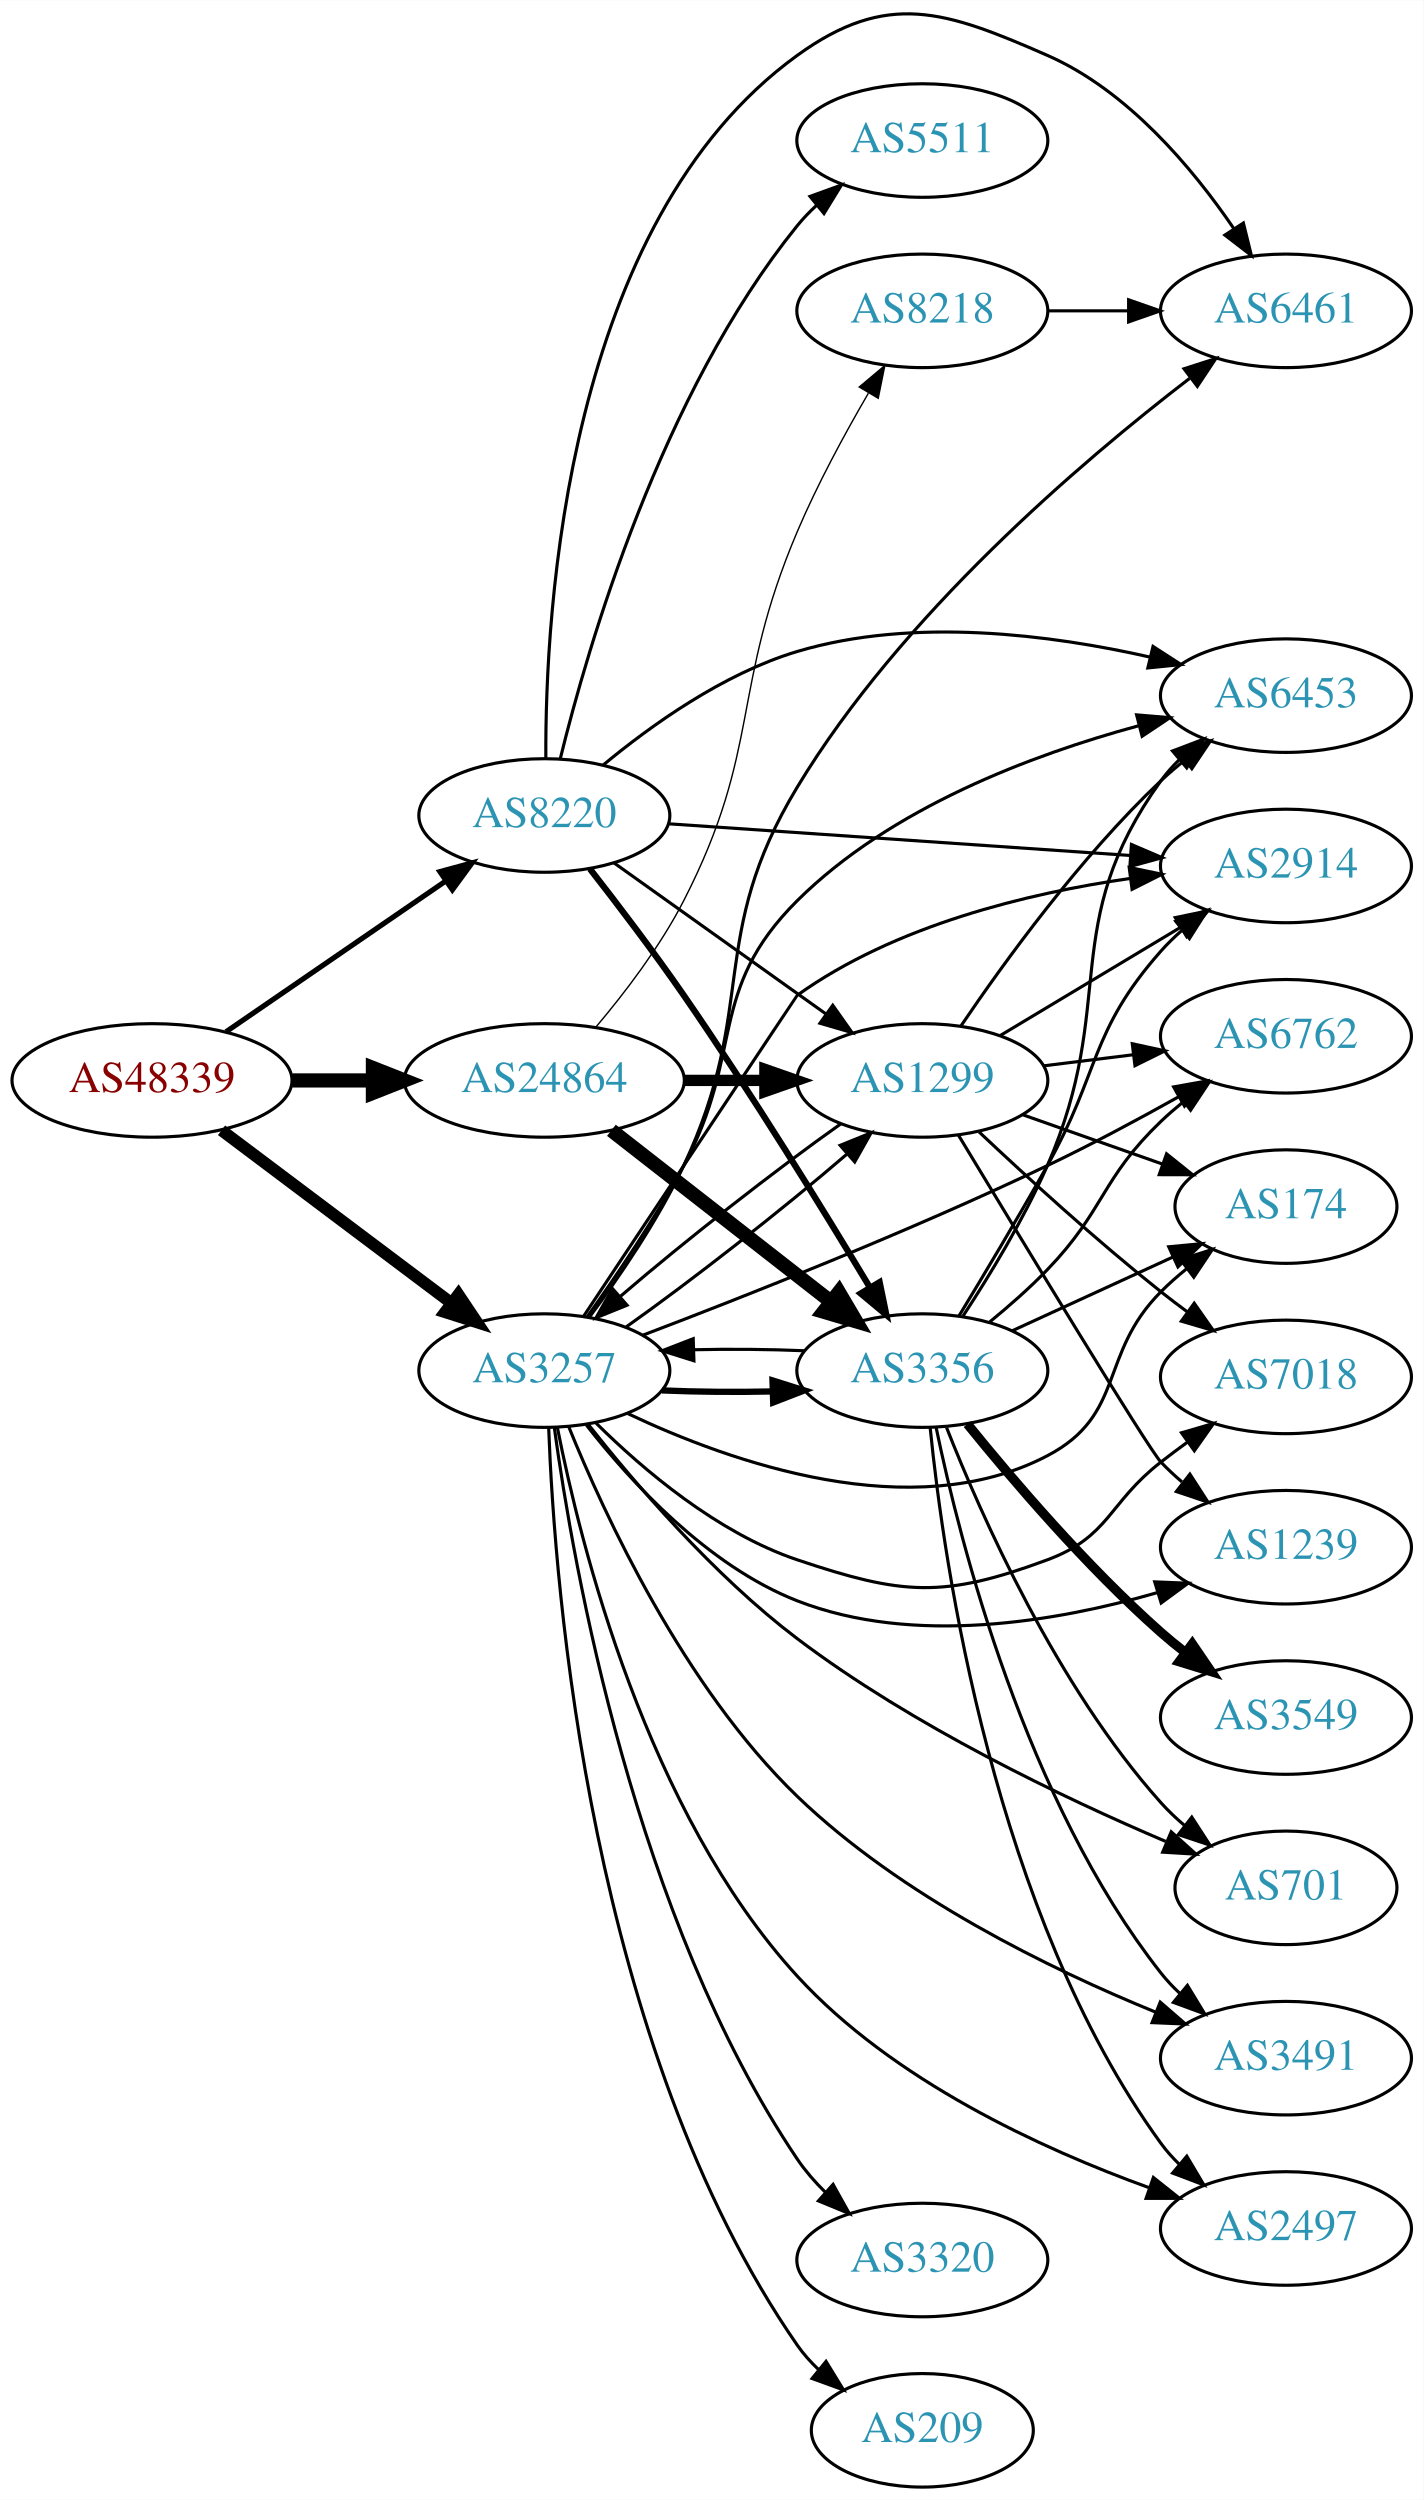
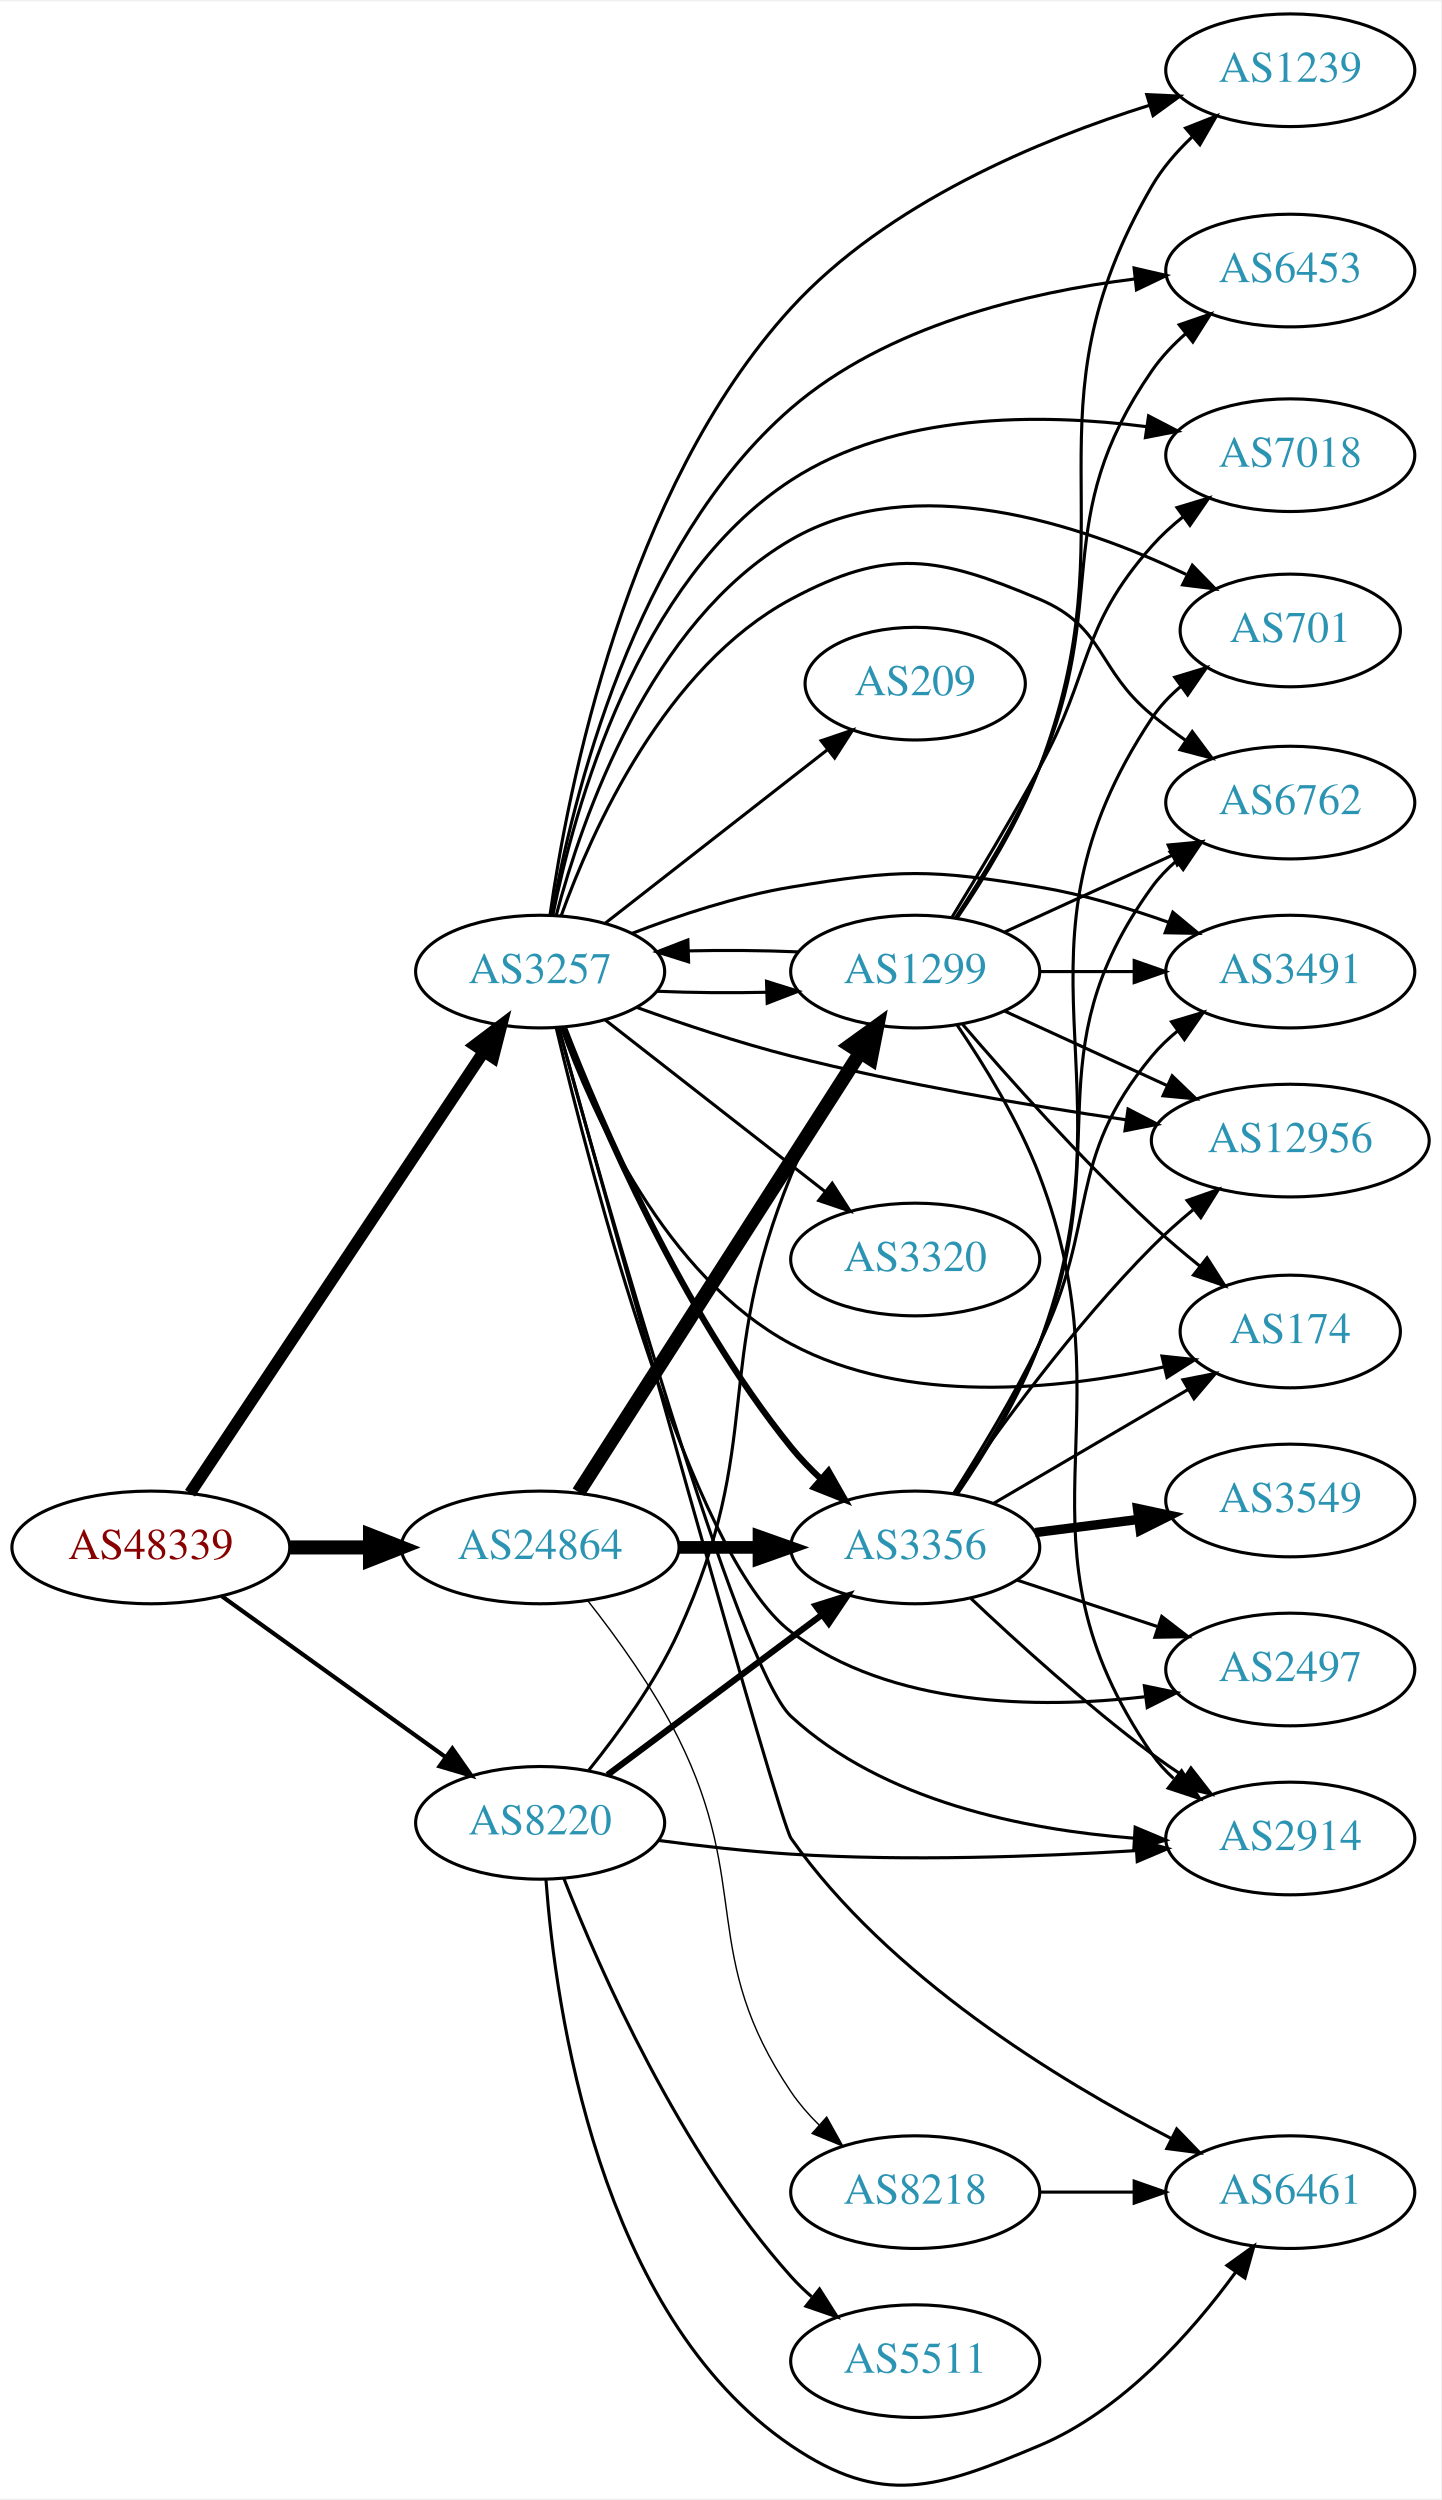
- <svg xmlns="http://www.w3.org/2000/svg" xmlns:xlink="http://www.w3.org/1999/xlink" width="451pt" height="792pt" viewBox="0.00 0.00 451.37 792.46">
-   <g id="graph0" class="graph" transform="scale(1 1) rotate(0) translate(4 788.463)">
-     <polygon fill="white" stroke="none" points="-4,4 -4,-788.463 447.37,-788.463 447.37,4 -4,4" />
+ <svg xmlns="http://www.w3.org/2000/svg" xmlns:xlink="http://www.w3.org/1999/xlink" width="460pt" height="798pt" viewBox="0.00 0.00 460.47 797.93">
+   <g id="graph0" class="graph" transform="scale(1 1) rotate(0) translate(4 793.927)">
+     <polygon fill="white" stroke="none" points="-4,4 -4,-793.927 456.469,-793.927 456.469,4 -4,4" />
    <g id="node1" class="node">
      <g id="a_node1">
        <a xlink:href="/asn/48339" xlink:title="AS48339 ~ Raiffeisen Rechenzentrum GmbH [AT]">
-           <ellipse fill="#ffffff" stroke="black" cx="44.196" cy="-446" rx="44.393" ry="18" />
-           <text text-anchor="middle" x="44.196" y="-442.3" font-family="Times,serif" font-size="14.00" fill="#880000">AS48339</text>
+           <ellipse fill="#ffffff" stroke="black" cx="44.196" cy="-299.927" rx="44.393" ry="18" />
+           <text text-anchor="middle" x="44.196" y="-296.227" font-family="Times,serif" font-size="14.00" fill="#880000">AS48339</text>
        </a>
      </g>
    </g>
    <g id="node2" class="node">
      <g id="a_node2">
        <a xlink:href="/asn/3257" xlink:title="AS3257 ~ GTT [DE]">
-           <ellipse fill="#ffffff" stroke="black" cx="168.588" cy="-354" rx="39.794" ry="18" />
-           <text text-anchor="middle" x="168.588" y="-350.3" font-family="Times,serif" font-size="14.00" fill="#2c94b3">AS3257</text>
+           <ellipse fill="#ffffff" stroke="black" cx="168.588" cy="-483.927" rx="39.794" ry="18" />
+           <text text-anchor="middle" x="168.588" y="-480.227" font-family="Times,serif" font-size="14.00" fill="#2c94b3">AS3257</text>
        </a>
      </g>
    </g>
    <g id="edge1" class="edge">
-       <path fill="none" stroke="black" stroke-width="3.789" d="M66.236,-430.185C86.357,-415.06 116.847,-392.141 139.13,-375.392" />
-       <polygon fill="black" stroke="black" stroke-width="3.789" points="141.339,-378.11 147.23,-369.303 137.133,-372.514 141.339,-378.11" />
+       <path fill="none" stroke="black" stroke-width="3.825" d="M56.71,-317.237C78.361,-349.786 125.231,-420.248 150.545,-458.305" />
+       <polygon fill="black" stroke="black" stroke-width="3.825" points="147.741,-460.409 156.194,-466.796 153.569,-456.532 147.741,-460.409" />
    </g>
    <g id="node3" class="node">
      <g id="a_node3">
        <a xlink:href="/asn/8220" xlink:title="AS8220 ~ COLT [GB]">
-           <ellipse fill="#ffffff" stroke="black" cx="168.588" cy="-530" rx="39.794" ry="18" />
-           <text text-anchor="middle" x="168.588" y="-526.3" font-family="Times,serif" font-size="14.00" fill="#2c94b3">AS8220</text>
+           <ellipse fill="#ffffff" stroke="black" cx="168.588" cy="-211.927" rx="39.794" ry="18" />
+           <text text-anchor="middle" x="168.588" y="-208.227" font-family="Times,serif" font-size="14.00" fill="#2c94b3">AS8220</text>
        </a>
      </g>
    </g>
    <g id="edge2" class="edge">
-       <path fill="none" stroke="black" stroke-width="1.658" d="M67.645,-461.407C87.175,-474.811 115.651,-494.354 137.215,-509.155" />
-       <polygon fill="black" stroke="black" stroke-width="1.658" points="135.468,-512.2 145.694,-514.973 139.429,-506.429 135.468,-512.2" />
+       <path fill="none" stroke="black" stroke-width="1.35" d="M66.796,-284.397C86.667,-270.109 116.3,-248.803 138.298,-232.987" />
+       <polygon fill="black" stroke="black" stroke-width="1.35" points="140.538,-235.687 146.614,-227.008 136.451,-230.004 140.538,-235.687" />
    </g>
    <g id="node4" class="node">
      <g id="a_node4">
        <a xlink:href="/asn/24864" xlink:title="AS24864 ~ Raiffeisen Informatik GmbH [AT]">
-           <ellipse fill="#ffffff" stroke="black" cx="168.588" cy="-446" rx="44.393" ry="18" />
-           <text text-anchor="middle" x="168.588" y="-442.3" font-family="Times,serif" font-size="14.00" fill="#2c94b3">AS24864</text>
+           <ellipse fill="#ffffff" stroke="black" cx="168.588" cy="-299.927" rx="44.393" ry="18" />
+           <text text-anchor="middle" x="168.588" y="-296.227" font-family="Times,serif" font-size="14.00" fill="#2c94b3">AS24864</text>
        </a>
      </g>
    </g>
    <g id="edge3" class="edge">
-       <path fill="none" stroke="black" stroke-width="4.5" d="M88.692,-446C96.898,-446 105.569,-446 114.041,-446" />
-       <polygon fill="black" stroke="black" stroke-width="4.5" points="114.233,-449.938 124.233,-446 114.233,-442.063 114.233,-449.938" />
+       <path fill="none" stroke="black" stroke-width="4.5" d="M88.692,-299.927C96.898,-299.927 105.569,-299.927 114.041,-299.927" />
+       <polygon fill="black" stroke="black" stroke-width="4.5" points="114.233,-303.864 124.233,-299.927 114.233,-295.989 114.233,-303.864" />
    </g>
    <g id="node5" class="node">
      <g id="a_node5">
-         <a xlink:href="/asn/2914" xlink:title="AS2914 ~ NTT America, Inc. [US]">
-           <ellipse fill="#ffffff" stroke="black" cx="403.724" cy="-514" rx="39.794" ry="18" />
-           <text text-anchor="middle" x="403.724" y="-510.3" font-family="Times,serif" font-size="14.00" fill="#2c94b3">AS2914</text>
+         <a xlink:href="/asn/6453" xlink:title="AS6453 ~ TATA COMMUNICATIONS (AMERICA) INC [US]">
+           <ellipse fill="#ffffff" stroke="black" cx="408.273" cy="-707.927" rx="39.794" ry="18" />
+           <text text-anchor="middle" x="408.273" y="-704.227" font-family="Times,serif" font-size="14.00" fill="#2c94b3">AS6453</text>
        </a>
      </g>
    </g>
    <g id="edge4" class="edge">
-       <path fill="none" stroke="black" d="M181.077,-371.285C202.995,-404.255 248.631,-472.89 248.784,-473 279.716,-495.173 321.873,-505.356 354.251,-510.031" />
-       <polygon fill="black" stroke="black" points="354.022,-513.531 364.392,-511.364 354.934,-506.591 354.022,-513.531" />
+       <path fill="none" stroke="black" d="M172.312,-502.015C178.746,-538.303 198.322,-620.24 248.784,-663.927 279.209,-690.266 324.163,-700.94 358.432,-705.214" />
+       <polygon fill="black" stroke="black" points="358.372,-708.729 368.696,-706.345 359.139,-701.771 358.372,-708.729" />
    </g>
    <g id="node6" class="node">
      <g id="a_node6">
-         <a xlink:href="/asn/6762" xlink:title="AS6762 ~ TELECOM ITALIA SPARKLE S.p.A. [IT]">
-           <ellipse fill="#ffffff" stroke="black" cx="403.724" cy="-460" rx="39.794" ry="18" />
-           <text text-anchor="middle" x="403.724" y="-456.3" font-family="Times,serif" font-size="14.00" fill="#2c94b3">AS6762</text>
+         <a xlink:href="/asn/2914" xlink:title="AS2914 ~ NTT America, Inc. [US]">
+           <ellipse fill="#ffffff" stroke="black" cx="408.273" cy="-206.927" rx="39.794" ry="18" />
+           <text text-anchor="middle" x="408.273" y="-203.227" font-family="Times,serif" font-size="14.00" fill="#2c94b3">AS2914</text>
        </a>
      </g>
    </g>
    <g id="edge5" class="edge">
-       <path fill="none" stroke="black" d="M199.823,-365.228C232.045,-377.464 284.338,-398.101 328.077,-419 341.926,-425.617 356.817,-433.609 369.628,-440.773" />
-       <polygon fill="black" stroke="black" points="368.116,-443.939 378.544,-445.811 371.56,-437.845 368.116,-443.939" />
+       <path fill="none" stroke="black" d="M174.505,-465.894C189.049,-413.086 231.905,-261.508 248.784,-245.927 278.221,-218.754 323.48,-209.7 358.109,-207.039" />
+       <polygon fill="black" stroke="black" points="358.717,-210.508 368.485,-206.405 358.29,-203.521 358.717,-210.508" />
    </g>
    <g id="node7" class="node">
      <g id="a_node7">
-         <a xlink:href="/asn/174" xlink:title="AS174 ~ Cogent Communications [US]">
-           <ellipse fill="#ffffff" stroke="black" cx="403.724" cy="-406" rx="35.194" ry="18" />
-           <text text-anchor="middle" x="403.724" y="-402.3" font-family="Times,serif" font-size="14.00" fill="#2c94b3">AS174</text>
+         <a xlink:href="/asn/3320" xlink:title="AS3320 ~ DTAG [DE]">
+           <ellipse fill="#ffffff" stroke="black" cx="288.431" cy="-391.927" rx="39.794" ry="18" />
+           <text text-anchor="middle" x="288.431" y="-388.227" font-family="Times,serif" font-size="14.00" fill="#2c94b3">AS3320</text>
        </a>
      </g>
    </g>
    <g id="edge6" class="edge">
-       <path fill="none" stroke="black" d="M194.994,-340.393C227.632,-324.916 285.182,-304.525 328.077,-327 352.976,-340.046 344.244,-359.081 364.077,-379 366.579,-381.512 369.34,-383.947 372.201,-386.259" />
-       <polygon fill="black" stroke="black" points="370.3,-389.208 380.399,-392.411 374.502,-383.609 370.3,-389.208" />
+       <path fill="none" stroke="black" d="M189.312,-468.528C208.516,-453.535 237.887,-430.606 259.491,-413.739" />
+       <polygon fill="black" stroke="black" points="261.914,-416.288 267.642,-407.376 257.606,-410.771 261.914,-416.288" />
    </g>
    <g id="node8" class="node">
      <g id="a_node8">
-         <a xlink:href="/asn/3491" xlink:title="AS3491 ~ PCCW Global, Inc. [US]">
-           <ellipse fill="#ffffff" stroke="black" cx="403.724" cy="-136" rx="39.794" ry="18" />
-           <text text-anchor="middle" x="403.724" y="-132.3" font-family="Times,serif" font-size="14.00" fill="#2c94b3">AS3491</text>
+         <a xlink:href="/asn/6461" xlink:title="AS6461 ~ Zayo Bandwidth [US]">
+           <ellipse fill="#ffffff" stroke="black" cx="408.273" cy="-93.927" rx="39.794" ry="18" />
+           <text text-anchor="middle" x="408.273" y="-90.227" font-family="Times,serif" font-size="14.00" fill="#2c94b3">AS6461</text>
        </a>
      </g>
    </g>
    <g id="edge7" class="edge">
-       <path fill="none" stroke="black" d="M176.319,-336.208C187.63,-308.266 212.799,-253.711 248.784,-219 281.602,-187.344 328.892,-164.266 362.38,-150.595" />
-       <polygon fill="black" stroke="black" points="363.868,-153.77 371.867,-146.823 361.281,-147.266 363.868,-153.77" />
+       <path fill="none" stroke="black" d="M174.616,-465.735C191.435,-404.956 244.898,-212.429 248.784,-206.927 279.924,-162.838 333.904,-129.776 370.1,-111.145" />
+       <polygon fill="black" stroke="black" points="371.985,-114.115 379.349,-106.498 368.842,-107.86 371.985,-114.115" />
    </g>
    <g id="node9" class="node">
      <g id="a_node9">
-         <a xlink:href="/asn/3320" xlink:title="AS3320 ~ DTAG [DE]">
-           <ellipse fill="#ffffff" stroke="black" cx="288.431" cy="-72" rx="39.794" ry="18" />
-           <text text-anchor="middle" x="288.431" y="-68.3" font-family="Times,serif" font-size="14.00" fill="#2c94b3">AS3320</text>
+         <a xlink:href="/asn/6762" xlink:title="AS6762 ~ TELECOM ITALIA SPARKLE S.p.A. [IT]">
+           <ellipse fill="#ffffff" stroke="black" cx="408.273" cy="-537.927" rx="39.794" ry="18" />
+           <text text-anchor="middle" x="408.273" y="-534.227" font-family="Times,serif" font-size="14.00" fill="#2c94b3">AS6762</text>
        </a>
      </g>
    </g>
    <g id="edge8" class="edge">
-       <path fill="none" stroke="black" d="M171.768,-335.825C177.696,-292.382 197.261,-180.455 248.784,-104 251.317,-100.241 254.417,-96.689 257.749,-93.414" />
-       <polygon fill="black" stroke="black" points="260.135,-95.975 265.282,-86.715 255.483,-90.744 260.135,-95.975" />
+       <path fill="none" stroke="black" d="M175.306,-501.754C185.23,-529.322 208.533,-581.364 248.784,-602.927 279.849,-619.568 295.612,-616.636 328.077,-602.927 349.214,-594.001 346.34,-580.48 364.077,-565.927 367.42,-563.184 371.041,-560.479 374.717,-557.894" />
+       <polygon fill="black" stroke="black" points="376.949,-560.61 383.287,-552.121 373.038,-554.805 376.949,-560.61" />
    </g>
    <g id="node10" class="node">
      <g id="a_node10">
-         <a xlink:href="/asn/6461" xlink:title="AS6461 ~ Zayo Bandwidth [US]">
-           <ellipse fill="#ffffff" stroke="black" cx="403.724" cy="-690" rx="39.794" ry="18" />
-           <text text-anchor="middle" x="403.724" y="-686.3" font-family="Times,serif" font-size="14.00" fill="#2c94b3">AS6461</text>
+         <a xlink:href="/asn/174" xlink:title="AS174 ~ Cogent Communications [US]">
+           <ellipse fill="#ffffff" stroke="black" cx="408.273" cy="-368.927" rx="35.194" ry="18" />
+           <text text-anchor="middle" x="408.273" y="-365.227" font-family="Times,serif" font-size="14.00" fill="#2c94b3">AS174</text>
        </a>
      </g>
    </g>
    <g id="edge9" class="edge">
-       <path fill="none" stroke="black" d="M182.792,-370.828C192.211,-383.49 204.607,-401.584 212.784,-419 236.451,-469.402 220.001,-491.335 248.784,-539 281.61,-593.36 338.52,-641.977 373.186,-668.595" />
-       <polygon fill="black" stroke="black" points="371.406,-671.637 381.492,-674.879 375.629,-666.054 371.406,-671.637" />
+       <path fill="none" stroke="black" d="M175.306,-466.099C185.23,-438.531 208.533,-386.489 248.784,-364.927 285.504,-345.256 334.199,-350.242 367.877,-357.605" />
+       <polygon fill="black" stroke="black" points="367.281,-361.061 377.817,-359.942 368.883,-354.246 367.281,-361.061" />
    </g>
    <g id="node11" class="node">
      <g id="a_node11">
-         <a xlink:href="/asn/209" xlink:title="AS209 ~ CenturyLink Communications, LLC [US]">
-           <ellipse fill="#ffffff" stroke="black" cx="288.431" cy="-18" rx="35.194" ry="18" />
-           <text text-anchor="middle" x="288.431" y="-14.3" font-family="Times,serif" font-size="14.00" fill="#2c94b3">AS209</text>
+         <a xlink:href="/asn/12956" xlink:title="AS12956 ~ TELXIUS [ES]">
+           <ellipse fill="#ffffff" stroke="black" cx="408.273" cy="-429.927" rx="44.393" ry="18" />
+           <text text-anchor="middle" x="408.273" y="-426.227" font-family="Times,serif" font-size="14.00" fill="#2c94b3">AS12956</text>
        </a>
      </g>
    </g>
    <g id="edge10" class="edge">
-       <path fill="none" stroke="black" d="M169.964,-335.836C171.847,-285.191 183.022,-139.91 248.784,-45 250.696,-42.242 252.986,-39.674 255.485,-37.308" />
-       <polygon fill="black" stroke="black" points="257.902,-39.852 263.437,-30.819 253.476,-34.429 257.902,-39.852" />
+       <path fill="none" stroke="black" d="M199.334,-472.525C214.046,-467.211 232.17,-461.145 248.784,-456.927 284.028,-447.978 324.444,-441.145 355.642,-436.592" />
+       <polygon fill="black" stroke="black" points="356.443,-440.013 365.848,-435.135 355.454,-433.083 356.443,-440.013" />
    </g>
    <g id="node12" class="node">
      <g id="a_node12">
        <a xlink:href="/asn/7018" xlink:title="AS7018 ~ AT&amp;T Services, Inc. [US]">
-           <ellipse fill="#ffffff" stroke="black" cx="403.724" cy="-352" rx="39.794" ry="18" />
-           <text text-anchor="middle" x="403.724" y="-348.3" font-family="Times,serif" font-size="14.00" fill="#2c94b3">AS7018</text>
+           <ellipse fill="#ffffff" stroke="black" cx="408.273" cy="-648.927" rx="39.794" ry="18" />
+           <text text-anchor="middle" x="408.273" y="-645.227" font-family="Times,serif" font-size="14.00" fill="#2c94b3">AS7018</text>
        </a>
      </g>
    </g>
    <g id="edge11" class="edge">
-       <path fill="none" stroke="black" d="M185.008,-337.328C199.753,-322.716 223.44,-302.517 248.784,-294 282.19,-282.775 295.039,-281.735 328.077,-294 347.872,-301.348 347.402,-312.048 364.077,-325 366.81,-327.123 369.695,-329.281 372.606,-331.405" />
-       <polygon fill="black" stroke="black" points="370.607,-334.278 380.779,-337.242 374.675,-328.581 370.607,-334.278" />
+       <path fill="none" stroke="black" d="M172.645,-501.932C179.467,-535.872 199.404,-608.784 248.784,-640.927 282.16,-662.651 328.374,-662.394 362.288,-658.051" />
+       <polygon fill="black" stroke="black" points="362.993,-661.486 372.39,-656.592 361.992,-654.558 362.993,-661.486" />
    </g>
    <g id="node13" class="node">
      <g id="a_node13">
        <a xlink:href="/asn/2497" xlink:title="AS2497 ~ Internet Initiative Japan Inc. [JP]">
-           <ellipse fill="#ffffff" stroke="black" cx="403.724" cy="-82" rx="39.794" ry="18" />
-           <text text-anchor="middle" x="403.724" y="-78.3" font-family="Times,serif" font-size="14.00" fill="#2c94b3">AS2497</text>
+           <ellipse fill="#ffffff" stroke="black" cx="408.273" cy="-260.927" rx="39.794" ry="18" />
+           <text text-anchor="middle" x="408.273" y="-257.227" font-family="Times,serif" font-size="14.00" fill="#2c94b3">AS2497</text>
        </a>
      </g>
    </g>
    <g id="edge12" class="edge">
-       <path fill="none" stroke="black" d="M172.735,-335.893C179.99,-298.98 201.059,-214.124 248.784,-162 279.052,-128.943 326.147,-107.286 360.279,-94.945" />
-       <polygon fill="black" stroke="black" points="361.69,-98.159 369.979,-91.56 359.384,-91.55 361.69,-98.159" />
+       <path fill="none" stroke="black" d="M173.701,-466.03C184.757,-419.594 216.469,-297.171 248.784,-272.927 280.79,-248.915 327.385,-248.254 361.775,-252.196" />
+       <polygon fill="black" stroke="black" points="361.654,-255.71 372.026,-253.546 362.568,-248.77 361.654,-255.71" />
    </g>
    <g id="node14" class="node">
      <g id="a_node14">
-         <a xlink:href="/asn/6453" xlink:title="AS6453 ~ TATA COMMUNICATIONS (AMERICA) INC [US]">
-           <ellipse fill="#ffffff" stroke="black" cx="403.724" cy="-568" rx="39.794" ry="18" />
-           <text text-anchor="middle" x="403.724" y="-564.3" font-family="Times,serif" font-size="14.00" fill="#2c94b3">AS6453</text>
+         <a xlink:href="/asn/701" xlink:title="AS701 ~ UUNET [US]">
+           <ellipse fill="#ffffff" stroke="black" cx="408.273" cy="-592.927" rx="35.194" ry="18" />
+           <text text-anchor="middle" x="408.273" y="-589.227" font-family="Times,serif" font-size="14.00" fill="#2c94b3">AS701</text>
        </a>
      </g>
    </g>
    <g id="edge13" class="edge">
-       <path fill="none" stroke="black" d="M182.213,-371.121C191.343,-383.928 203.633,-402.076 212.784,-419 232.104,-454.728 219.987,-474.356 248.784,-503 278.329,-532.387 323.183,-549.26 356.866,-558.41" />
-       <polygon fill="black" stroke="black" points="356.373,-561.898 366.931,-561.007 358.122,-555.12 356.373,-561.898" />
+       <path fill="none" stroke="black" d="M173.739,-501.96C181.969,-533.014 203.605,-595.764 248.784,-621.927 288.111,-644.7 341.353,-626.889 375.01,-610.833" />
+       <polygon fill="black" stroke="black" points="376.981,-613.761 384.372,-606.17 373.861,-607.495 376.981,-613.761" />
    </g>
    <g id="node15" class="node">
      <g id="a_node15">
-         <a xlink:href="/asn/701" xlink:title="AS701 ~ UUNET [US]">
-           <ellipse fill="#ffffff" stroke="black" cx="403.724" cy="-190" rx="35.194" ry="18" />
-           <text text-anchor="middle" x="403.724" y="-186.3" font-family="Times,serif" font-size="14.00" fill="#2c94b3">AS701</text>
+         <a xlink:href="/asn/1239" xlink:title="AS1239 ~ Sprint [US]">
+           <ellipse fill="#ffffff" stroke="black" cx="408.273" cy="-771.927" rx="39.794" ry="18" />
+           <text text-anchor="middle" x="408.273" y="-768.227" font-family="Times,serif" font-size="14.00" fill="#2c94b3">AS1239</text>
        </a>
      </g>
    </g>
    <g id="edge14" class="edge">
-       <path fill="none" stroke="black" d="M182.432,-337.023C197.013,-318.581 222.239,-289.072 248.784,-269 285.373,-241.333 333.084,-218.564 365.631,-204.693" />
-       <polygon fill="black" stroke="black" points="367.344,-207.77 375.215,-200.679 364.64,-201.314 367.344,-207.77" />
+       <path fill="none" stroke="black" d="M171.73,-501.894C177.344,-541.642 195.897,-638.074 248.784,-695.927 279.461,-729.484 328.114,-749.723 363.428,-760.781" />
+       <polygon fill="black" stroke="black" points="362.425,-764.133 373.009,-763.659 364.439,-757.43 362.425,-764.133" />
    </g>
    <g id="node16" class="node">
      <g id="a_node16">
-         <a xlink:href="/asn/1239" xlink:title="AS1239 ~ Sprint [US]">
-           <ellipse fill="#ffffff" stroke="black" cx="403.724" cy="-298" rx="39.794" ry="18" />
-           <text text-anchor="middle" x="403.724" y="-294.3" font-family="Times,serif" font-size="14.00" fill="#2c94b3">AS1239</text>
+         <a xlink:href="/asn/3491" xlink:title="AS3491 ~ PCCW Global, Inc. [US]">
+           <ellipse fill="#ffffff" stroke="black" cx="408.273" cy="-483.927" rx="39.794" ry="18" />
+           <text text-anchor="middle" x="408.273" y="-480.227" font-family="Times,serif" font-size="14.00" fill="#2c94b3">AS3491</text>
        </a>
      </g>
    </g>
    <g id="edge15" class="edge">
-       <path fill="none" stroke="black" d="M181.854,-336.815C195.751,-318.978 220.219,-292.157 248.784,-281 285.622,-266.612 330.945,-274.369 362.843,-283.573" />
-       <polygon fill="black" stroke="black" points="362.114,-287.01 372.7,-286.587 364.16,-280.316 362.114,-287.01" />
+       <path fill="none" stroke="black" d="M197.965,-496.135C212.803,-501.863 231.444,-508.052 248.784,-510.927 283.551,-516.69 293.31,-516.69 328.077,-510.927 341.895,-508.636 356.539,-504.24 369.427,-499.651" />
+       <polygon fill="black" stroke="black" points="370.74,-502.897 378.897,-496.135 368.304,-496.334 370.74,-502.897" />
    </g>
    <g id="node17" class="node">
      <g id="a_node17">
-         <a xlink:href="/asn/1299" xlink:title="AS1299 ~ Telia Carrier [EU]">
-           <ellipse fill="#ffffff" stroke="black" cx="288.431" cy="-446" rx="39.794" ry="18" />
-           <text text-anchor="middle" x="288.431" y="-442.3" font-family="Times,serif" font-size="14.00" fill="#2c94b3">AS1299</text>
+         <a xlink:href="/asn/209" xlink:title="AS209 ~ CenturyLink Communications, LLC [US]">
+           <ellipse fill="#ffffff" stroke="black" cx="288.431" cy="-575.927" rx="35.194" ry="18" />
+           <text text-anchor="middle" x="288.431" y="-572.227" font-family="Times,serif" font-size="14.00" fill="#2c94b3">AS209</text>
        </a>
      </g>
    </g>
    <g id="edge16" class="edge">
-       <path fill="none" stroke="black" d="M194.58,-367.875C215.244,-382.472 244.355,-405.251 264.446,-422.576" />
-       <polygon fill="black" stroke="black" points="262.371,-425.413 272.191,-429.391 266.995,-420.157 262.371,-425.413" />
+       <path fill="none" stroke="black" d="M189.312,-499.325C208.748,-514.499 238.596,-537.801 260.269,-554.721" />
+       <polygon fill="black" stroke="black" points="258.388,-557.693 268.424,-561.088 262.695,-552.175 258.388,-557.693" />
    </g>
    <g id="node18" class="node">
      <g id="a_node18">
        <a xlink:href="/asn/3356" xlink:title="AS3356 ~ Level 3 Parent, LLC [US]">
-           <ellipse fill="#ffffff" stroke="black" cx="288.431" cy="-354" rx="39.794" ry="18" />
-           <text text-anchor="middle" x="288.431" y="-350.3" font-family="Times,serif" font-size="14.00" fill="#2c94b3">AS3356</text>
+           <ellipse fill="#ffffff" stroke="black" cx="288.431" cy="-299.927" rx="39.794" ry="18" />
+           <text text-anchor="middle" x="288.431" y="-296.227" font-family="Times,serif" font-size="14.00" fill="#2c94b3">AS3356</text>
        </a>
      </g>
    </g>
    <g id="edge17" class="edge">
-       <path fill="none" stroke="black" stroke-width="2" d="M205.906,-347.712C216.995,-347.236 229.343,-347.128 241.006,-347.387" />
-       <polygon fill="black" stroke="black" stroke-width="2" points="240.922,-350.886 251.03,-347.709 241.147,-343.889 240.922,-350.886" />
+       <path fill="none" stroke="black" stroke-width="2" d="M176.124,-466.184C187.671,-436.36 213.806,-375.202 248.784,-331.927 251.633,-328.402 254.921,-324.988 258.351,-321.785" />
+       <polygon fill="black" stroke="black" stroke-width="2" points="260.727,-324.357 265.972,-315.151 256.131,-319.077 260.727,-324.357" />
+     </g>
+     <g id="node19" class="node">
+       <g id="a_node19">
+         <a xlink:href="/asn/1299" xlink:title="AS1299 ~ Telia Carrier [EU]">
+           <ellipse fill="#ffffff" stroke="black" cx="288.431" cy="-483.927" rx="39.794" ry="18" />
+           <text text-anchor="middle" x="288.431" y="-480.227" font-family="Times,serif" font-size="14.00" fill="#2c94b3">AS1299</text>
+         </a>
+       </g>
+     </g>
+     <g id="edge18" class="edge">
+       <path fill="none" stroke="black" d="M205.906,-477.639C216.995,-477.163 229.343,-477.055 241.006,-477.313" />
+       <polygon fill="black" stroke="black" points="240.922,-480.812 251.03,-477.635 241.147,-473.816 240.922,-480.812" />
+     </g>
+     <g id="edge29" class="edge">
+       <path fill="none" stroke="black" d="M206.564,-206.281C219.843,-204.513 234.953,-202.796 248.784,-201.927 285.688,-199.606 327.496,-201.097 358.903,-203.039" />
+       <polygon fill="black" stroke="black" points="358.926,-206.548 369.133,-203.71 359.384,-199.563 358.926,-206.548" />
+     </g>
+     <g id="edge30" class="edge">
+       <path fill="none" stroke="black" d="M170.441,-193.824C173.453,-153.141 187.085,-54.778 248.784,-12.927 277.949,6.856 295.595,0.743 328.077,-12.927 354.644,-24.107 376.748,-49.032 390.792,-68.301" />
+       <polygon fill="black" stroke="black" points="388.062,-70.504 396.665,-76.687 393.795,-66.488 388.062,-70.504" />
+     </g>
+     <g id="edge27" class="edge">
+       <path fill="none" stroke="black" stroke-width="2" d="M190.115,-227.255C209.093,-241.427 237.484,-262.628 258.709,-278.478" />
+       <polygon fill="black" stroke="black" stroke-width="2" points="256.637,-281.3 266.744,-284.479 260.826,-275.691 256.637,-281.3" />
+     </g>
+     <g id="edge31" class="edge">
+       <path fill="none" stroke="black" d="M184.119,-228.735C193.539,-240.426 205.39,-256.759 212.784,-272.927 240.581,-333.704 223.432,-357.089 248.784,-418.927 254.325,-432.442 262.349,-446.486 269.652,-458.048" />
+       <polygon fill="black" stroke="black" points="266.909,-460.251 275.292,-466.73 272.779,-456.437 266.909,-460.251" />
+     </g>
+     <g id="node21" class="node">
+       <g id="a_node21">
+         <a xlink:href="/asn/5511" xlink:title="AS5511 ~ Orange S.A. [FR]">
+           <ellipse fill="#ffffff" stroke="black" cx="288.431" cy="-39.927" rx="39.794" ry="18" />
+           <text text-anchor="middle" x="288.431" y="-36.227" font-family="Times,serif" font-size="14.00" fill="#2c94b3">AS5511</text>
+         </a>
+       </g>
+     </g>
+     <g id="edge28" class="edge">
+       <path fill="none" stroke="black" d="M176.13,-194.245C187.511,-165.204 213.188,-106.667 248.784,-66.927 250.781,-64.698 252.996,-62.554 255.325,-60.518" />
+       <polygon fill="black" stroke="black" points="257.856,-62.979 263.539,-54.037 253.52,-57.484 257.856,-62.979" />
+     </g>
+     <g id="edge33" class="edge">
+       <path fill="none" stroke="black" stroke-width="4.05" d="M212.799,-299.927C221.112,-299.927 229.875,-299.927 238.357,-299.927" />
+       <polygon fill="black" stroke="black" stroke-width="4.05" points="238.516,-303.471 248.516,-299.927 238.516,-296.383 238.516,-303.471" />
+     </g>
+     <g id="edge34" class="edge">
+       <path fill="none" stroke="black" stroke-width="4.5" d="M180.887,-317.569C201.794,-350.212 246.59,-420.158 270.907,-458.127" />
+       <polygon fill="black" stroke="black" stroke-width="4.5" points="267.629,-460.309 276.338,-466.606 274.26,-456.061 267.629,-460.309" />
+     </g>
+     <g id="node22" class="node">
+       <g id="a_node22">
+         <a xlink:href="/asn/8218" xlink:title="AS8218 ~ legacy Neotelecoms [FR]">
+           <ellipse fill="#ffffff" stroke="black" cx="288.431" cy="-93.927" rx="39.794" ry="18" />
+           <text text-anchor="middle" x="288.431" y="-90.227" font-family="Times,serif" font-size="14.00" fill="#2c94b3">AS8218</text>
+         </a>
+       </g>
    </g>
    <g id="edge32" class="edge">
-       <path fill="none" stroke="black" d="M207.825,-527.376C247.888,-524.626 310.927,-520.3 354.408,-517.316" />
-       <polygon fill="black" stroke="black" points="354.729,-520.802 364.466,-516.626 354.25,-513.819 354.729,-520.802" />
-     </g>
-     <g id="edge31" class="edge">
-       <path fill="none" stroke="black" d="M169.06,-548.239C168.829,-594.764 175.475,-717.925 248.784,-771 277.33,-791.667 295.8,-785.148 328.077,-771 353.479,-759.866 374.057,-735.35 387.125,-716.188" />
-       <polygon fill="black" stroke="black" points="390.221,-717.848 392.757,-707.562 384.359,-714.021 390.221,-717.848" />
-     </g>
-     <g id="edge28" class="edge">
-       <path fill="none" stroke="black" d="M187.223,-545.98C202.327,-558.516 225.303,-574.98 248.784,-582 285.557,-592.994 329.289,-587.334 360.727,-580.197" />
-       <polygon fill="black" stroke="black" points="361.576,-583.593 370.478,-577.847 359.936,-576.787 361.576,-583.593" />
-     </g>
-     <g id="edge29" class="edge">
-       <path fill="none" stroke="black" d="M190.656,-514.982C209.392,-501.627 236.983,-481.96 257.916,-467.039" />
-       <polygon fill="black" stroke="black" points="260.037,-469.825 266.148,-461.171 255.973,-464.125 260.037,-469.825" />
-     </g>
-     <g id="edge27" class="edge">
-       <path fill="none" stroke="black" stroke-width="2" d="M183.033,-513.08C191.768,-501.89 203.259,-486.793 212.784,-473 234.289,-441.859 257.15,-404.747 271.822,-380.345" />
-       <polygon fill="black" stroke="black" stroke-width="2" points="274.892,-382.032 277.024,-371.654 268.885,-378.437 274.892,-382.032" />
+       <path fill="none" stroke="black" stroke-width="0.45" d="M183.772,-282.953C193.042,-271.19 204.855,-254.839 212.784,-238.927 236.293,-191.75 219.292,-169.613 248.784,-125.927 251.32,-122.17 254.422,-118.619 257.754,-115.344" />
+       <polygon fill="black" stroke="black" stroke-width="0.45" points="260.141,-117.906 265.289,-108.646 255.49,-112.674 260.141,-117.906" />
+     </g>
+     <g id="edge22" class="edge">
+       <path fill="none" stroke="black" d="M306.239,-283.612C320.937,-269.708 343.146,-249.554 364.077,-233.927 367.426,-231.427 371.01,-228.93 374.628,-226.52" />
+       <polygon fill="black" stroke="black" points="376.533,-229.457 383.039,-221.095 372.738,-223.574 376.533,-229.457" />
+     </g>
+     <g id="edge21" class="edge">
+       <path fill="none" stroke="black" d="M301.569,-317.123C310.045,-329.82 321.055,-347.799 328.077,-364.927 353.429,-426.764 324.868,-456.805 364.077,-510.927 366.282,-513.97 368.946,-516.748 371.855,-519.263" />
+       <polygon fill="black" stroke="black" points="369.87,-522.149 379.982,-525.313 374.05,-516.534 369.87,-522.149" />
+     </g>
+     <g id="edge23" class="edge">
+       <path fill="none" stroke="black" d="M313.562,-314.056C331.467,-324.54 356.048,-338.933 375.543,-350.347" />
+       <polygon fill="black" stroke="black" points="373.977,-353.487 384.375,-355.519 377.514,-347.446 373.977,-353.487" />
+     </g>
+     <g id="edge26" class="edge">
+       <path fill="none" stroke="black" d="M300.964,-317.242C314.738,-337.289 339.072,-370.773 364.077,-395.927 368.114,-399.988 372.632,-404.013 377.183,-407.796" />
+       <polygon fill="black" stroke="black" points="375.319,-410.786 385.314,-414.299 379.691,-405.32 375.319,-410.786" />
+     </g>
+     <g id="edge20" class="edge">
+       <path fill="none" stroke="black" d="M321.01,-289.475C334.748,-284.929 351.033,-279.539 365.734,-274.674" />
+       <polygon fill="black" stroke="black" points="367.213,-277.872 375.607,-271.407 365.013,-271.226 367.213,-277.872" />
+     </g>
+     <g id="edge24" class="edge">
+       <path fill="none" stroke="black" d="M301.901,-316.993C310.537,-329.627 321.604,-347.584 328.077,-364.927 359.661,-449.542 314.062,-489.722 364.077,-564.927 366.595,-568.713 369.818,-572.1 373.367,-575.097" />
+       <polygon fill="black" stroke="black" points="371.367,-577.97 381.508,-581.039 375.494,-572.316 371.367,-577.97" />
+     </g>
+     <g id="edge25" class="edge">
+       <path fill="none" stroke="black" d="M300.726,-317.152C308.894,-330.011 319.89,-348.178 328.077,-364.927 347.361,-404.373 336.041,-423.135 364.077,-456.927 366.477,-459.819 369.271,-462.496 372.261,-464.948" />
+       <polygon fill="black" stroke="black" points="370.348,-467.884 380.502,-470.91 374.451,-462.212 370.348,-467.884" />
    </g>
    <g id="node20" class="node">
      <g id="a_node20">
-         <a xlink:href="/asn/5511" xlink:title="AS5511 ~ Orange S.A. [FR]">
-           <ellipse fill="#ffffff" stroke="black" cx="288.431" cy="-744" rx="39.794" ry="18" />
-           <text text-anchor="middle" x="288.431" y="-740.3" font-family="Times,serif" font-size="14.00" fill="#2c94b3">AS5511</text>
-         </a>
-       </g>
-     </g>
-     <g id="edge30" class="edge">
-       <path fill="none" stroke="black" d="M173.631,-547.965C182.331,-583.453 205.623,-663.713 248.784,-717 250.62,-719.266 252.692,-721.424 254.901,-723.46" />
-       <polygon fill="black" stroke="black" points="252.826,-726.285 262.787,-729.895 257.252,-720.861 252.826,-726.285" />
+         <a xlink:href="/asn/3549" xlink:title="AS3549 ~ Level 3 Parent, LLC [US]">
+           <ellipse fill="#ffffff" stroke="black" cx="408.273" cy="-314.927" rx="39.794" ry="18" />
+           <text text-anchor="middle" x="408.273" y="-311.227" font-family="Times,serif" font-size="14.00" fill="#2c94b3">AS3549</text>
+         </a>
+       </g>
+     </g>
+     <g id="edge19" class="edge">
+       <path fill="none" stroke="black" stroke-width="3" d="M326.717,-304.673C337.249,-306.013 348.851,-307.49 359.891,-308.895" />
+       <polygon fill="black" stroke="black" stroke-width="3" points="359.463,-312.369 369.825,-310.16 360.347,-305.425 359.463,-312.369" />
+     </g>
+     <g id="edge40" class="edge">
+       <path fill="none" stroke="black" d="M251.03,-490.218C239.935,-490.692 227.586,-490.799 215.926,-490.538" />
+       <polygon fill="black" stroke="black" points="216.014,-487.039 205.906,-490.214 215.788,-494.035 216.014,-487.039" />
+     </g>
+     <g id="edge41" class="edge">
+       <path fill="none" stroke="black" d="M301.391,-501.198C309.78,-513.931 320.761,-531.922 328.077,-548.927 351.265,-602.818 330.723,-627.662 364.077,-675.927 367.052,-680.231 370.795,-684.185 374.828,-687.735" />
+       <polygon fill="black" stroke="black" points="372.8,-690.593 382.814,-694.051 377.142,-685.103 372.8,-690.593" />
+     </g>
+     <g id="edge37" class="edge">
+       <path fill="none" stroke="black" d="M301.827,-466.832C310.428,-454.185 321.482,-436.223 328.077,-418.927 357.922,-340.659 316.63,-302.957 364.077,-233.927 366.031,-231.084 368.392,-228.481 370.991,-226.111" />
+       <polygon fill="black" stroke="black" points="373.543,-228.563 379.331,-219.689 369.272,-223.017 373.543,-228.563" />
+     </g>
+     <g id="edge44" class="edge">
+       <path fill="none" stroke="black" d="M317.06,-496.587C333.017,-503.899 353.287,-513.188 370.57,-521.108" />
+       <polygon fill="black" stroke="black" points="369.269,-524.361 379.818,-525.345 372.185,-517.998 369.269,-524.361" />
+     </g>
+     <g id="edge43" class="edge">
+       <path fill="none" stroke="black" d="M303.574,-467.064C318.073,-450.151 341.617,-423.705 364.077,-402.927 368.859,-398.503 374.161,-394.022 379.366,-389.828" />
+       <polygon fill="black" stroke="black" points="381.684,-392.458 387.378,-383.523 377.355,-386.957 381.684,-392.458" />
+     </g>
+     <g id="edge36" class="edge">
+       <path fill="none" stroke="black" d="M317.06,-471.266C332.557,-464.164 352.124,-455.198 369.071,-447.433" />
+       <polygon fill="black" stroke="black" points="370.54,-450.609 378.173,-443.261 367.624,-444.245 370.54,-450.609" />
+     </g>
+     <g id="edge42" class="edge">
+       <path fill="none" stroke="black" d="M300.252,-501.398C308.185,-514.379 319.093,-532.592 328.077,-548.927 345.127,-579.927 340.631,-593.431 364.077,-619.927 367.053,-623.29 370.503,-626.441 374.129,-629.334" />
+       <polygon fill="black" stroke="black" points="372.094,-632.182 382.237,-635.242 376.216,-626.524 372.094,-632.182" />
+     </g>
+     <g id="edge39" class="edge">
+       <path fill="none" stroke="black" d="M301.833,-501.019C310.436,-513.665 321.49,-531.627 328.077,-548.927 358.038,-627.617 321.74,-662.144 364.077,-734.927 367.401,-740.64 371.939,-745.895 376.831,-750.541" />
+       <polygon fill="black" stroke="black" points="374.826,-753.434 384.683,-757.319 379.4,-748.135 374.826,-753.434" />
+     </g>
+     <g id="edge38" class="edge">
+       <path fill="none" stroke="black" d="M328.343,-483.927C337.897,-483.927 348.246,-483.927 358.209,-483.927" />
+       <polygon fill="black" stroke="black" points="358.402,-487.427 368.402,-483.927 358.402,-480.427 358.402,-487.427" />
    </g>
    <g id="edge35" class="edge">
-       <path fill="none" stroke="black" stroke-width="3.6" d="M212.799,-446C221.112,-446 229.875,-446 238.357,-446" />
-       <polygon fill="black" stroke="black" stroke-width="3.6" points="238.516,-449.5 248.516,-446 238.516,-442.5 238.516,-449.5" />
-     </g>
-     <g id="edge34" class="edge">
-       <path fill="none" stroke="black" stroke-width="4.5" d="M189.846,-430.185C209.017,-415.218 237.966,-392.617 259.358,-375.916" />
-       <polygon fill="black" stroke="black" stroke-width="4.5" points="261.978,-378.866 267.437,-369.609 257.132,-372.659 261.978,-378.866" />
-     </g>
-     <g id="node21" class="node">
-       <g id="a_node21">
-         <a xlink:href="/asn/8218" xlink:title="AS8218 ~ legacy Neotelecoms [FR]">
-           <ellipse fill="#ffffff" stroke="black" cx="288.431" cy="-690" rx="39.794" ry="18" />
-           <text text-anchor="middle" x="288.431" y="-686.3" font-family="Times,serif" font-size="14.00" fill="#2c94b3">AS8218</text>
-         </a>
-       </g>
-     </g>
-     <g id="edge33" class="edge">
-       <path fill="none" stroke="black" stroke-width="0.45" d="M184.914,-462.898C194.06,-473.715 205.311,-488.414 212.784,-503 237.593,-551.42 227.524,-569.92 248.784,-620 255.157,-635.012 263.82,-650.988 271.329,-663.882" />
-       <polygon fill="black" stroke="black" stroke-width="0.45" points="268.43,-665.854 276.544,-672.668 274.45,-662.282 268.43,-665.854" />
-     </g>
-     <g id="edge42" class="edge">
-       <path fill="none" stroke="black" d="M262.556,-432.208C241.948,-417.658 212.879,-394.92 192.757,-377.582" />
-       <polygon fill="black" stroke="black" points="194.816,-374.732 184.994,-370.759 190.194,-379.99 194.816,-374.732" />
-     </g>
-     <g id="edge40" class="edge">
-       <path fill="none" stroke="black" d="M313.181,-460.255C329.797,-470.229 352.193,-483.671 370.43,-494.617" />
-       <polygon fill="black" stroke="black" points="368.63,-497.618 379.005,-499.764 372.232,-491.616 368.63,-497.618" />
-     </g>
-     <g id="edge43" class="edge">
-       <path fill="none" stroke="black" d="M326.841,-450.623C335.929,-451.746 345.766,-452.962 355.251,-454.134" />
-       <polygon fill="black" stroke="black" points="354.999,-457.629 365.353,-455.382 355.857,-450.682 354.999,-457.629" />
-     </g>
-     <g id="edge41" class="edge">
-       <path fill="none" stroke="black" d="M320.389,-435.07C334.016,-430.258 350.159,-424.559 364.526,-419.486" />
-       <polygon fill="black" stroke="black" points="365.871,-422.723 374.135,-416.094 363.54,-416.123 365.871,-422.723" />
-     </g>
-     <g id="edge39" class="edge">
-       <path fill="none" stroke="black" d="M306.406,-429.68C321.208,-415.716 343.477,-395.342 364.077,-379 366.788,-376.849 369.658,-374.672 372.56,-372.537" />
-       <polygon fill="black" stroke="black" points="374.635,-375.356 380.72,-366.683 370.554,-369.669 374.635,-375.356" />
-     </g>
-     <g id="edge37" class="edge">
-       <path fill="none" stroke="black" d="M300.751,-463.378C314.325,-483.444 338.47,-516.792 364.077,-541 366.456,-543.249 369.036,-545.454 371.694,-547.575" />
-       <polygon fill="black" stroke="black" points="369.686,-550.444 379.788,-553.64 373.884,-544.843 369.686,-550.444" />
-     </g>
-     <g id="edge38" class="edge">
-       <path fill="none" stroke="black" d="M299.873,-428.661C319.428,-396.249 359.978,-329.34 364.077,-325 366.132,-322.824 368.388,-320.72 370.746,-318.71" />
-       <polygon fill="black" stroke="black" points="373.27,-321.18 379.012,-312.276 368.971,-315.656 373.27,-321.18" />
-     </g>
-     <g id="edge24" class="edge">
-       <path fill="none" stroke="black" d="M251.03,-360.291C239.935,-360.765 227.586,-360.872 215.926,-360.611" />
-       <polygon fill="black" stroke="black" points="216.014,-357.112 205.906,-360.288 215.788,-364.109 216.014,-357.112" />
-     </g>
-     <g id="edge22" class="edge">
-       <path fill="none" stroke="black" d="M300,-371.245C307.904,-384.267 318.885,-402.63 328.077,-419 344.82,-448.817 341.428,-461.38 364.077,-487 366.059,-489.242 368.264,-491.394 370.586,-493.437" />
-       <polygon fill="black" stroke="black" points="368.774,-496.466 378.787,-499.929 373.119,-490.978 368.774,-496.466" />
-     </g>
-     <g id="edge23" class="edge">
-       <path fill="none" stroke="black" d="M309.848,-369.464C315.965,-374.47 322.519,-380.227 328.077,-386 346.327,-404.955 345.068,-414.806 364.077,-433 366.239,-435.069 368.572,-437.098 370.982,-439.056" />
-       <polygon fill="black" stroke="black" points="369.26,-442.142 379.343,-445.394 373.489,-436.564 369.26,-442.142" />
-     </g>
-     <g id="edge20" class="edge">
-       <path fill="none" stroke="black" d="M316.856,-366.588C332.184,-373.623 351.443,-382.463 367.835,-389.987" />
-       <polygon fill="black" stroke="black" points="366.556,-393.25 377.104,-394.241 369.476,-386.889 366.556,-393.25" />
-     </g>
-     <g id="edge26" class="edge">
-       <path fill="none" stroke="black" d="M292.812,-335.927C300.305,-299.82 321.142,-217.555 364.077,-163 365.881,-160.709 367.93,-158.532 370.123,-156.483" />
-       <polygon fill="black" stroke="black" points="372.477,-159.079 377.979,-150.024 368.032,-153.672 372.477,-159.079" />
-     </g>
-     <g id="edge19" class="edge">
-       <path fill="none" stroke="black" d="M290.914,-335.916C295.248,-292.744 311.149,-181.843 364.077,-109 365.791,-106.641 367.777,-104.416 369.925,-102.333" />
-       <polygon fill="black" stroke="black" points="372.286,-104.92 377.696,-95.81 367.786,-99.558 372.286,-104.92" />
-     </g>
-     <g id="edge21" class="edge">
-       <path fill="none" stroke="black" d="M301.336,-371.295C309.699,-384.04 320.67,-402.035 328.077,-419 350.699,-470.81 331.047,-495.119 364.077,-541 365.781,-543.366 367.759,-545.597 369.901,-547.684" />
-       <polygon fill="black" stroke="black" points="367.758,-550.454 377.663,-554.213 372.264,-545.098 367.758,-550.454" />
-     </g>
-     <g id="edge25" class="edge">
-       <path fill="none" stroke="black" d="M296.116,-335.944C307.082,-308.074 331.024,-253.939 364.077,-217 366.315,-214.499 368.827,-212.107 371.469,-209.853" />
-       <polygon fill="black" stroke="black" points="373.869,-212.421 379.635,-203.532 369.585,-206.885 373.869,-212.421" />
-     </g>
-     <g id="node19" class="node">
-       <g id="a_node19">
-         <a xlink:href="/asn/3549" xlink:title="AS3549 ~ Level 3 Parent, LLC [US]">
-           <ellipse fill="#ffffff" stroke="black" cx="403.724" cy="-244" rx="39.794" ry="18" />
-           <text text-anchor="middle" x="403.724" y="-240.3" font-family="Times,serif" font-size="14.00" fill="#2c94b3">AS3549</text>
-         </a>
-       </g>
-     </g>
-     <g id="edge18" class="edge">
-       <path fill="none" stroke="black" stroke-width="3" d="M302.72,-337.059C316.913,-319.511 340.558,-291.798 364.077,-271 366.53,-268.831 369.159,-266.681 371.851,-264.597" />
-       <polygon fill="black" stroke="black" stroke-width="3" points="374.027,-267.341 379.996,-258.587 369.871,-261.708 374.027,-267.341" />
-     </g>
-     <g id="edge36" class="edge">
-       <path fill="none" stroke="black" d="M328.103,-690C336.306,-690 345.07,-690 353.602,-690" />
-       <polygon fill="black" stroke="black" points="353.841,-693.5 363.841,-690 353.841,-686.5 353.841,-693.5" />
+       <path fill="none" stroke="black" d="M328.343,-93.927C337.897,-93.927 348.246,-93.927 358.209,-93.927" />
+       <polygon fill="black" stroke="black" points="358.402,-97.427 368.402,-93.927 358.402,-90.427 358.402,-97.427" />
    </g>
  </g>
</svg>
